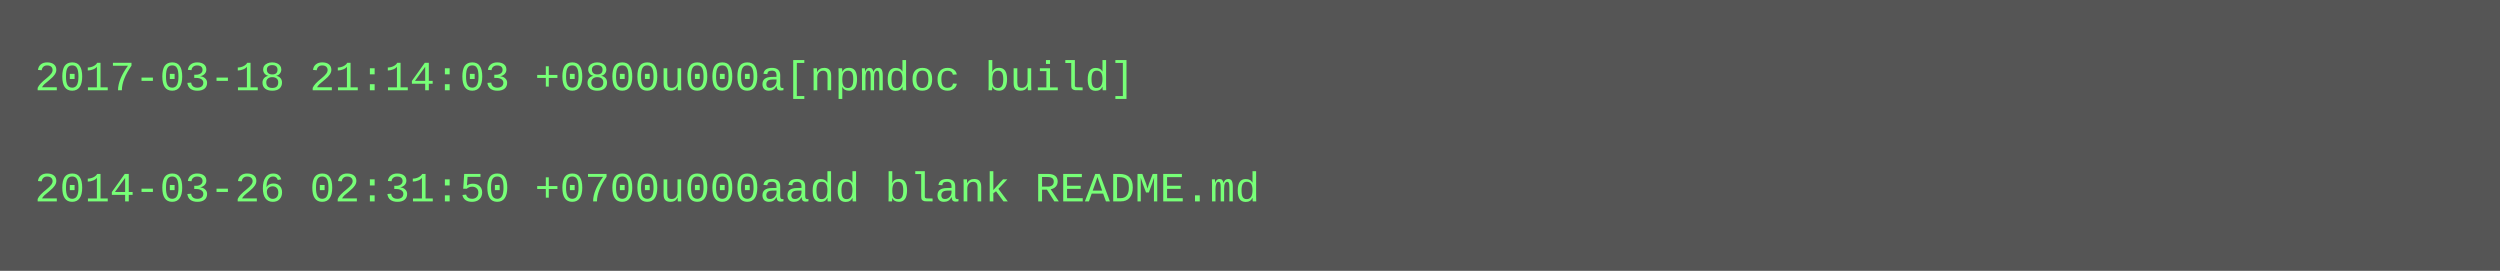
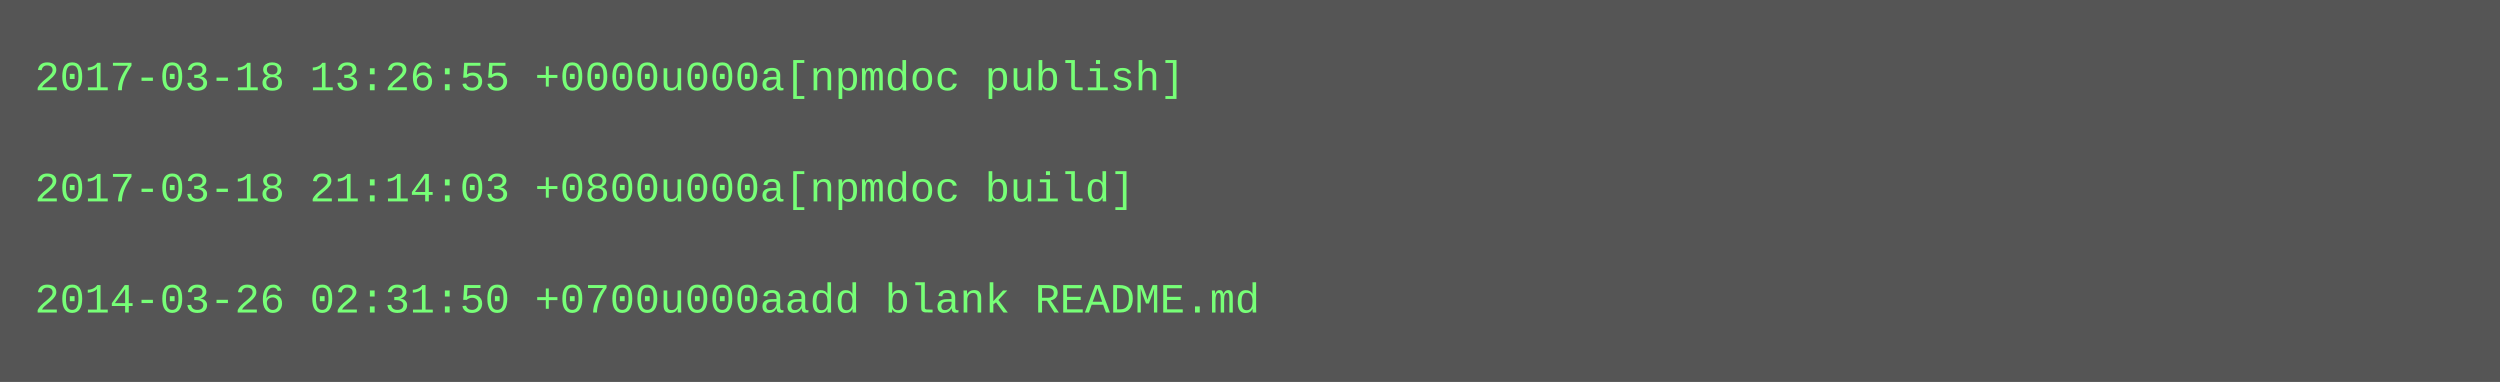
- <svg xmlns="http://www.w3.org/2000/svg" height="78" width="720">
-   <rect height="78" fill="#555" width="720" />
+ <svg xmlns="http://www.w3.org/2000/svg" height="110" width="720">
+   <rect height="110" fill="#555" width="720" />
  <text fill="#7f7" font-family="Courier New" font-size="12" xml:space="preserve">
-     <tspan x="10" y="26">2017-03-18 21:14:03 +0800u000a[npmdoc build]</tspan>
+     <tspan x="10" y="26">2017-03-18 13:26:55 +0000u000a[npmdoc publish]</tspan>
    <tspan x="10" y="42" />
-     <tspan x="10" y="58">2014-03-26 02:31:50 +0700u000aadd blank README.md</tspan>
+     <tspan x="10" y="58">2017-03-18 21:14:03 +0800u000a[npmdoc build]</tspan>
+     <tspan x="10" y="74" />
+     <tspan x="10" y="90">2014-03-26 02:31:50 +0700u000aadd blank README.md</tspan>
  </text>
</svg>
